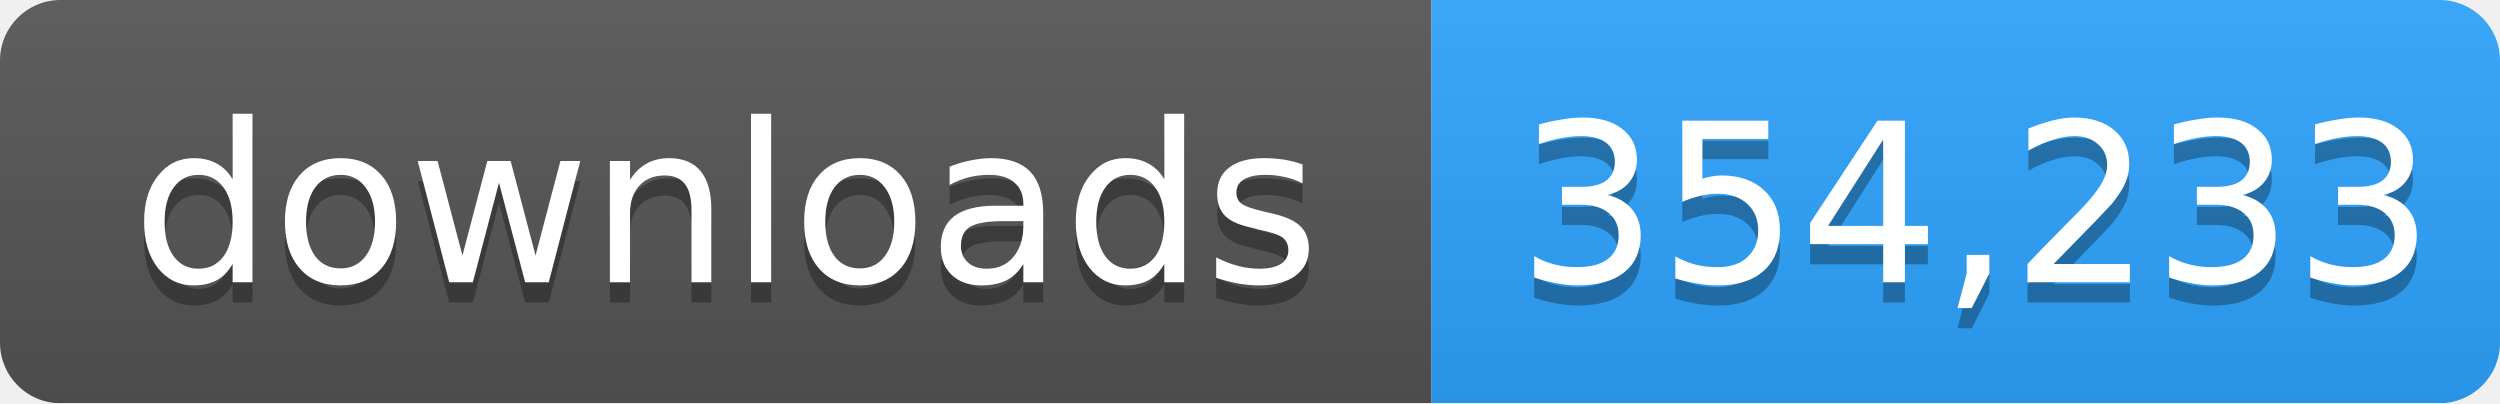
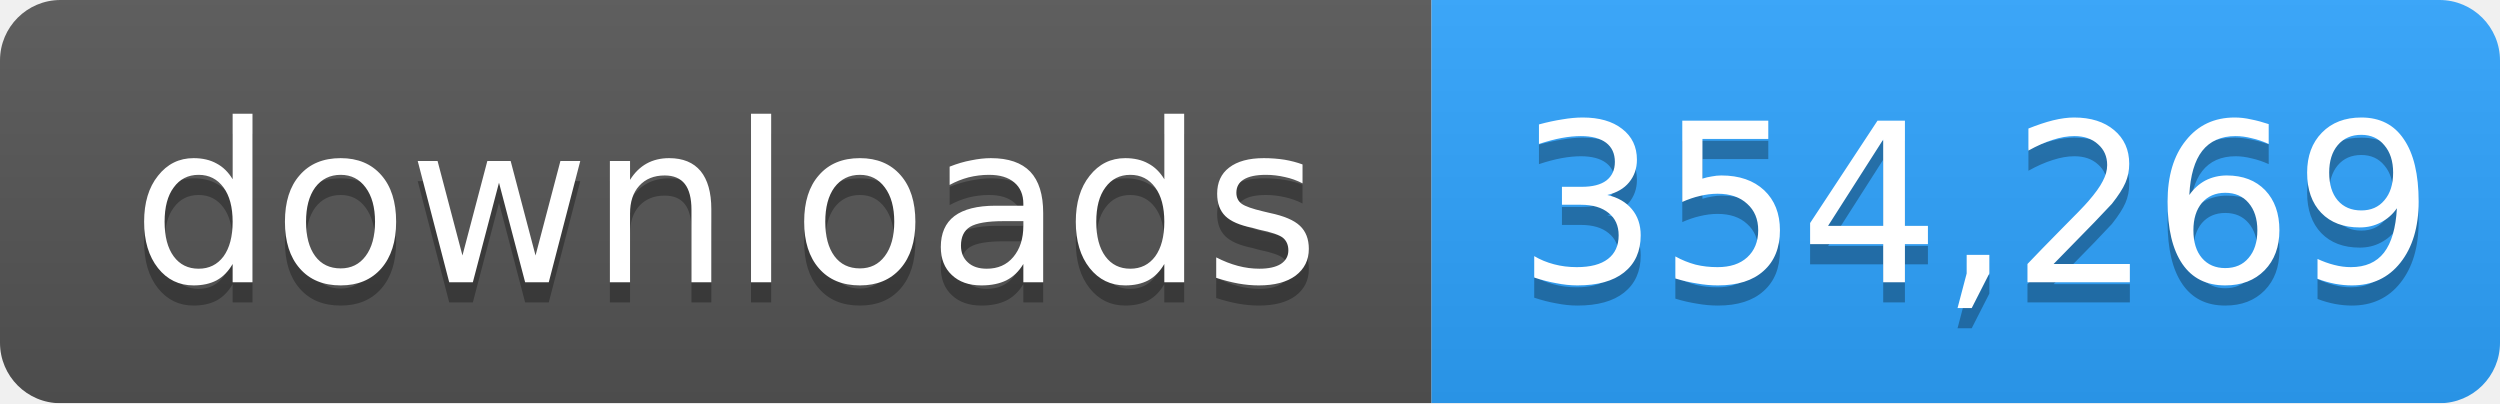
- <svg xmlns="http://www.w3.org/2000/svg" width="124" height="20" role="img" aria-label="downloads: 354,233">
+ <svg xmlns="http://www.w3.org/2000/svg" width="124" height="20" role="img" aria-label="downloads: 354,269">
  <linearGradient id="s" x2="0" y2="100%">
    <stop offset="0" stop-color="#bbb" stop-opacity=".1" />
    <stop offset="1" stop-opacity=".1" />
  </linearGradient>
  <mask id="m">
    <rect width="124" height="20" rx="3" fill="#fff" />
  </mask>
  <g mask="url(#m)">
    <rect width="71" height="20" fill="#555" />
    <rect x="71" width="53" height="20" fill="#2ea4ff" />
    <rect width="124" height="20" fill="url(#s)" />
  </g>
  <g fill="#fff" text-anchor="middle" font-family="Verdana,Geneva,DejaVu Sans,sans-serif" font-size="11">
    <text x="36" y="15" fill="#010101" fill-opacity=".3">downloads</text>
    <text x="36" y="14">downloads</text>
-     <text x="98" y="15" fill="#010101" fill-opacity=".3">354,233</text>
-     <text x="98" y="14">354,233</text>
+     <text x="98" y="15" fill="#010101" fill-opacity=".3">354,269</text>
+     <text x="98" y="14">354,269</text>
  </g>
</svg>
